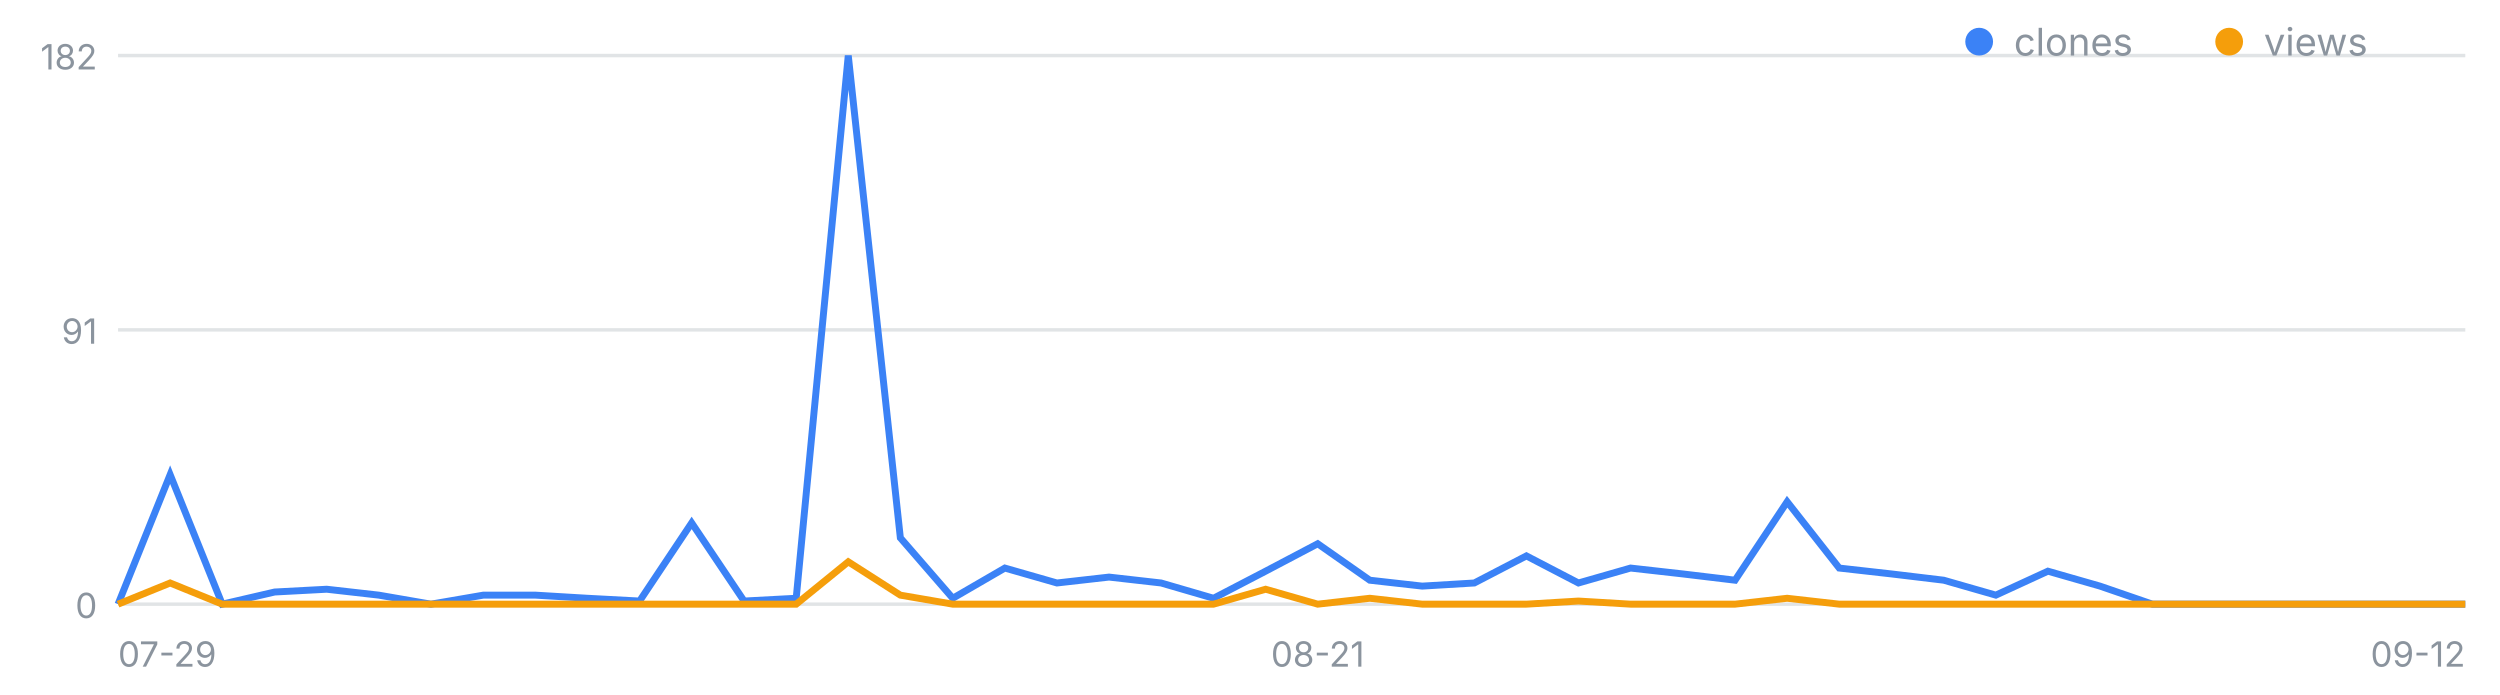
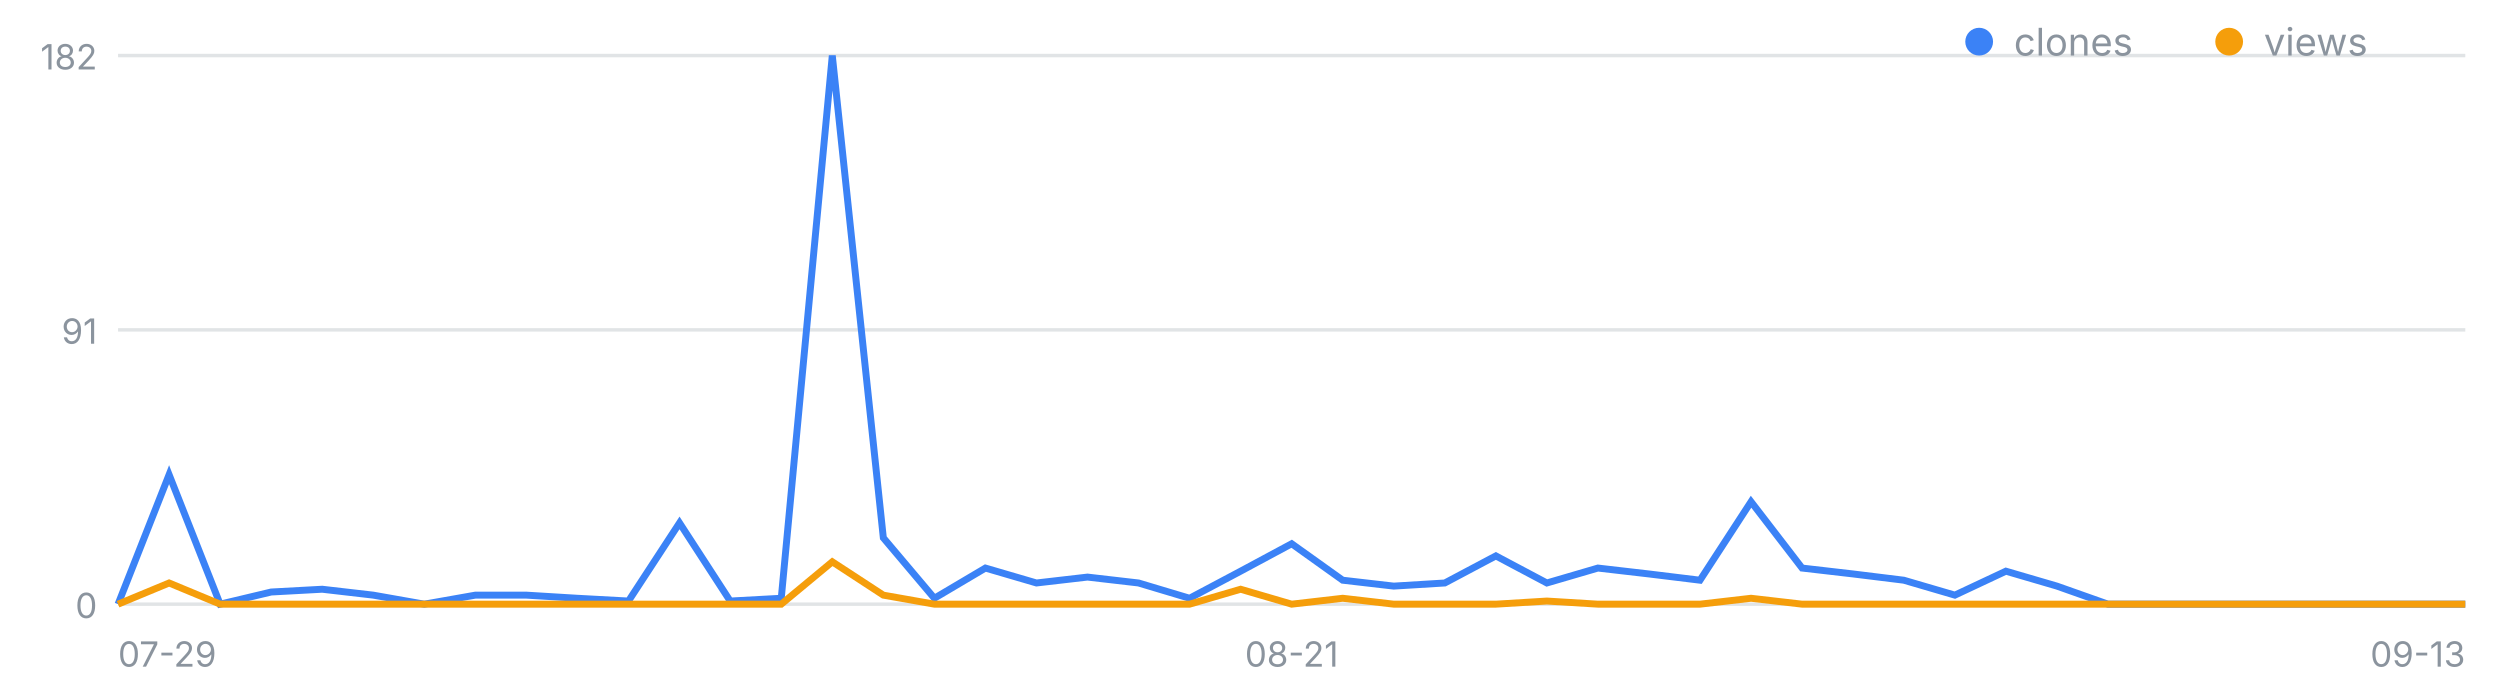
<svg xmlns="http://www.w3.org/2000/svg" width="720" height="200" viewBox="0 0 720 200" font-family="-apple-system,Segoe UI,sans-serif" role="img" aria-label="일별 클론·조회 추이">
  <line x1="34" y1="174.0" x2="710" y2="174.0" stroke="#8b949e" stroke-opacity=".25" />
  <text x="28" y="178.0" font-size="10" fill="#8b949e" text-anchor="end">0</text>
  <line x1="34" y1="95.0" x2="710" y2="95.0" stroke="#8b949e" stroke-opacity=".25" />
  <text x="28" y="99.0" font-size="10" fill="#8b949e" text-anchor="end">91</text>
  <line x1="34" y1="16.0" x2="710" y2="16.0" stroke="#8b949e" stroke-opacity=".25" />
  <text x="28" y="20.0" font-size="10" fill="#8b949e" text-anchor="end">182</text>
  <text x="34.0" y="192" font-size="10" fill="#8b949e" text-anchor="start">07-29</text>
-   <text x="379.5" y="192" font-size="10" fill="#8b949e" text-anchor="middle">08-21</text>
-   <text x="710.0" y="192" font-size="10" fill="#8b949e" text-anchor="end">09-12</text>
-   <polyline fill="none" stroke="#3b82f6" stroke-width="2" points="34.0,174.0 49.0,136.7 64.0,174.0 79.1,170.5 94.1,169.7 109.1,171.4 124.1,174.0 139.2,171.4 154.2,171.4 169.2,172.3 184.2,173.1 199.2,150.6 214.3,173.1 229.3,172.3 244.3,16.0 259.3,154.9 274.4,172.3 289.4,163.6 304.4,167.9 319.4,166.2 334.4,167.9 349.5,172.3 364.5,164.5 379.5,156.6 394.5,167.1 409.6,168.8 424.6,167.9 439.6,160.1 454.6,167.9 469.6,163.6 484.7,165.3 499.7,167.1 514.7,144.5 529.7,163.6 544.8,165.3 559.8,167.1 574.8,171.4 589.8,164.5 604.8,168.8 619.9,174.0 634.9,174.0 649.9,174.0 664.9,174.0 680.0,174.0 695.0,174.0 710.0,174.0" />
-   <polyline fill="none" stroke="#f59e0b" stroke-width="2" points="34.0,174.0 49.0,167.9 64.0,174.0 79.1,174.0 94.1,174.0 109.1,174.0 124.1,174.0 139.2,174.0 154.2,174.0 169.2,174.0 184.2,174.0 199.2,174.0 214.3,174.0 229.3,174.0 244.3,161.8 259.3,171.4 274.4,174.0 289.4,174.0 304.4,174.0 319.4,174.0 334.4,174.0 349.5,174.0 364.5,169.7 379.5,174.0 394.5,172.3 409.6,174.0 424.6,174.0 439.6,174.0 454.6,173.1 469.6,174.0 484.7,174.0 499.7,174.0 514.7,172.3 529.7,174.0 544.8,174.0 559.8,174.0 574.8,174.0 589.8,174.0 604.8,174.0 619.9,174.0 634.9,174.0 649.9,174.0 664.9,174.0 680.0,174.0 695.0,174.0 710.0,174.0" />
+   <text x="372.0" y="192" font-size="10" fill="#8b949e" text-anchor="middle">08-21</text>
+   <text x="710.0" y="192" font-size="10" fill="#8b949e" text-anchor="end">09-13</text>
+   <polyline fill="none" stroke="#3b82f6" stroke-width="2" points="34.0,174.0 48.7,136.7 63.4,174.0 78.1,170.5 92.8,169.7 107.5,171.4 122.2,174.0 136.9,171.4 151.6,171.4 166.3,172.3 181.0,173.1 195.7,150.6 210.3,173.1 225.0,172.3 239.7,16.0 254.4,154.9 269.1,172.3 283.8,163.6 298.5,167.9 313.2,166.2 327.9,167.9 342.6,172.3 357.3,164.5 372.0,156.6 386.7,167.1 401.4,168.8 416.1,167.9 430.8,160.1 445.5,167.9 460.2,163.6 474.9,165.3 489.6,167.1 504.3,144.5 519.0,163.6 533.7,165.3 548.3,167.1 563.0,171.4 577.7,164.5 592.4,168.8 607.1,174.0 621.8,174.0 636.5,174.0 651.2,174.0 665.9,174.0 680.6,174.0 695.3,174.0 710.0,174.0" />
+   <polyline fill="none" stroke="#f59e0b" stroke-width="2" points="34.0,174.0 48.7,167.9 63.4,174.0 78.1,174.0 92.8,174.0 107.5,174.0 122.2,174.0 136.9,174.0 151.6,174.0 166.3,174.0 181.0,174.0 195.7,174.0 210.3,174.0 225.0,174.0 239.7,161.8 254.4,171.4 269.1,174.0 283.8,174.0 298.5,174.0 313.2,174.0 327.9,174.0 342.6,174.0 357.3,169.7 372.0,174.0 386.7,172.3 401.4,174.0 416.1,174.0 430.8,174.0 445.5,173.1 460.2,174.0 474.9,174.0 489.6,174.0 504.3,172.3 519.0,174.0 533.7,174.0 548.3,174.0 563.0,174.0 577.7,174.0 592.4,174.0 607.1,174.0 621.8,174.0 636.5,174.0 651.2,174.0 665.9,174.0 680.6,174.0 695.3,174.0 710.0,174.0" />
  <circle cx="570" cy="12" r="4" fill="#3b82f6" />
  <text x="580" y="16" font-size="11" fill="#8b949e">clones</text>
  <circle cx="642" cy="12" r="4" fill="#f59e0b" />
  <text x="652" y="16" font-size="11" fill="#8b949e">views</text>
</svg>
